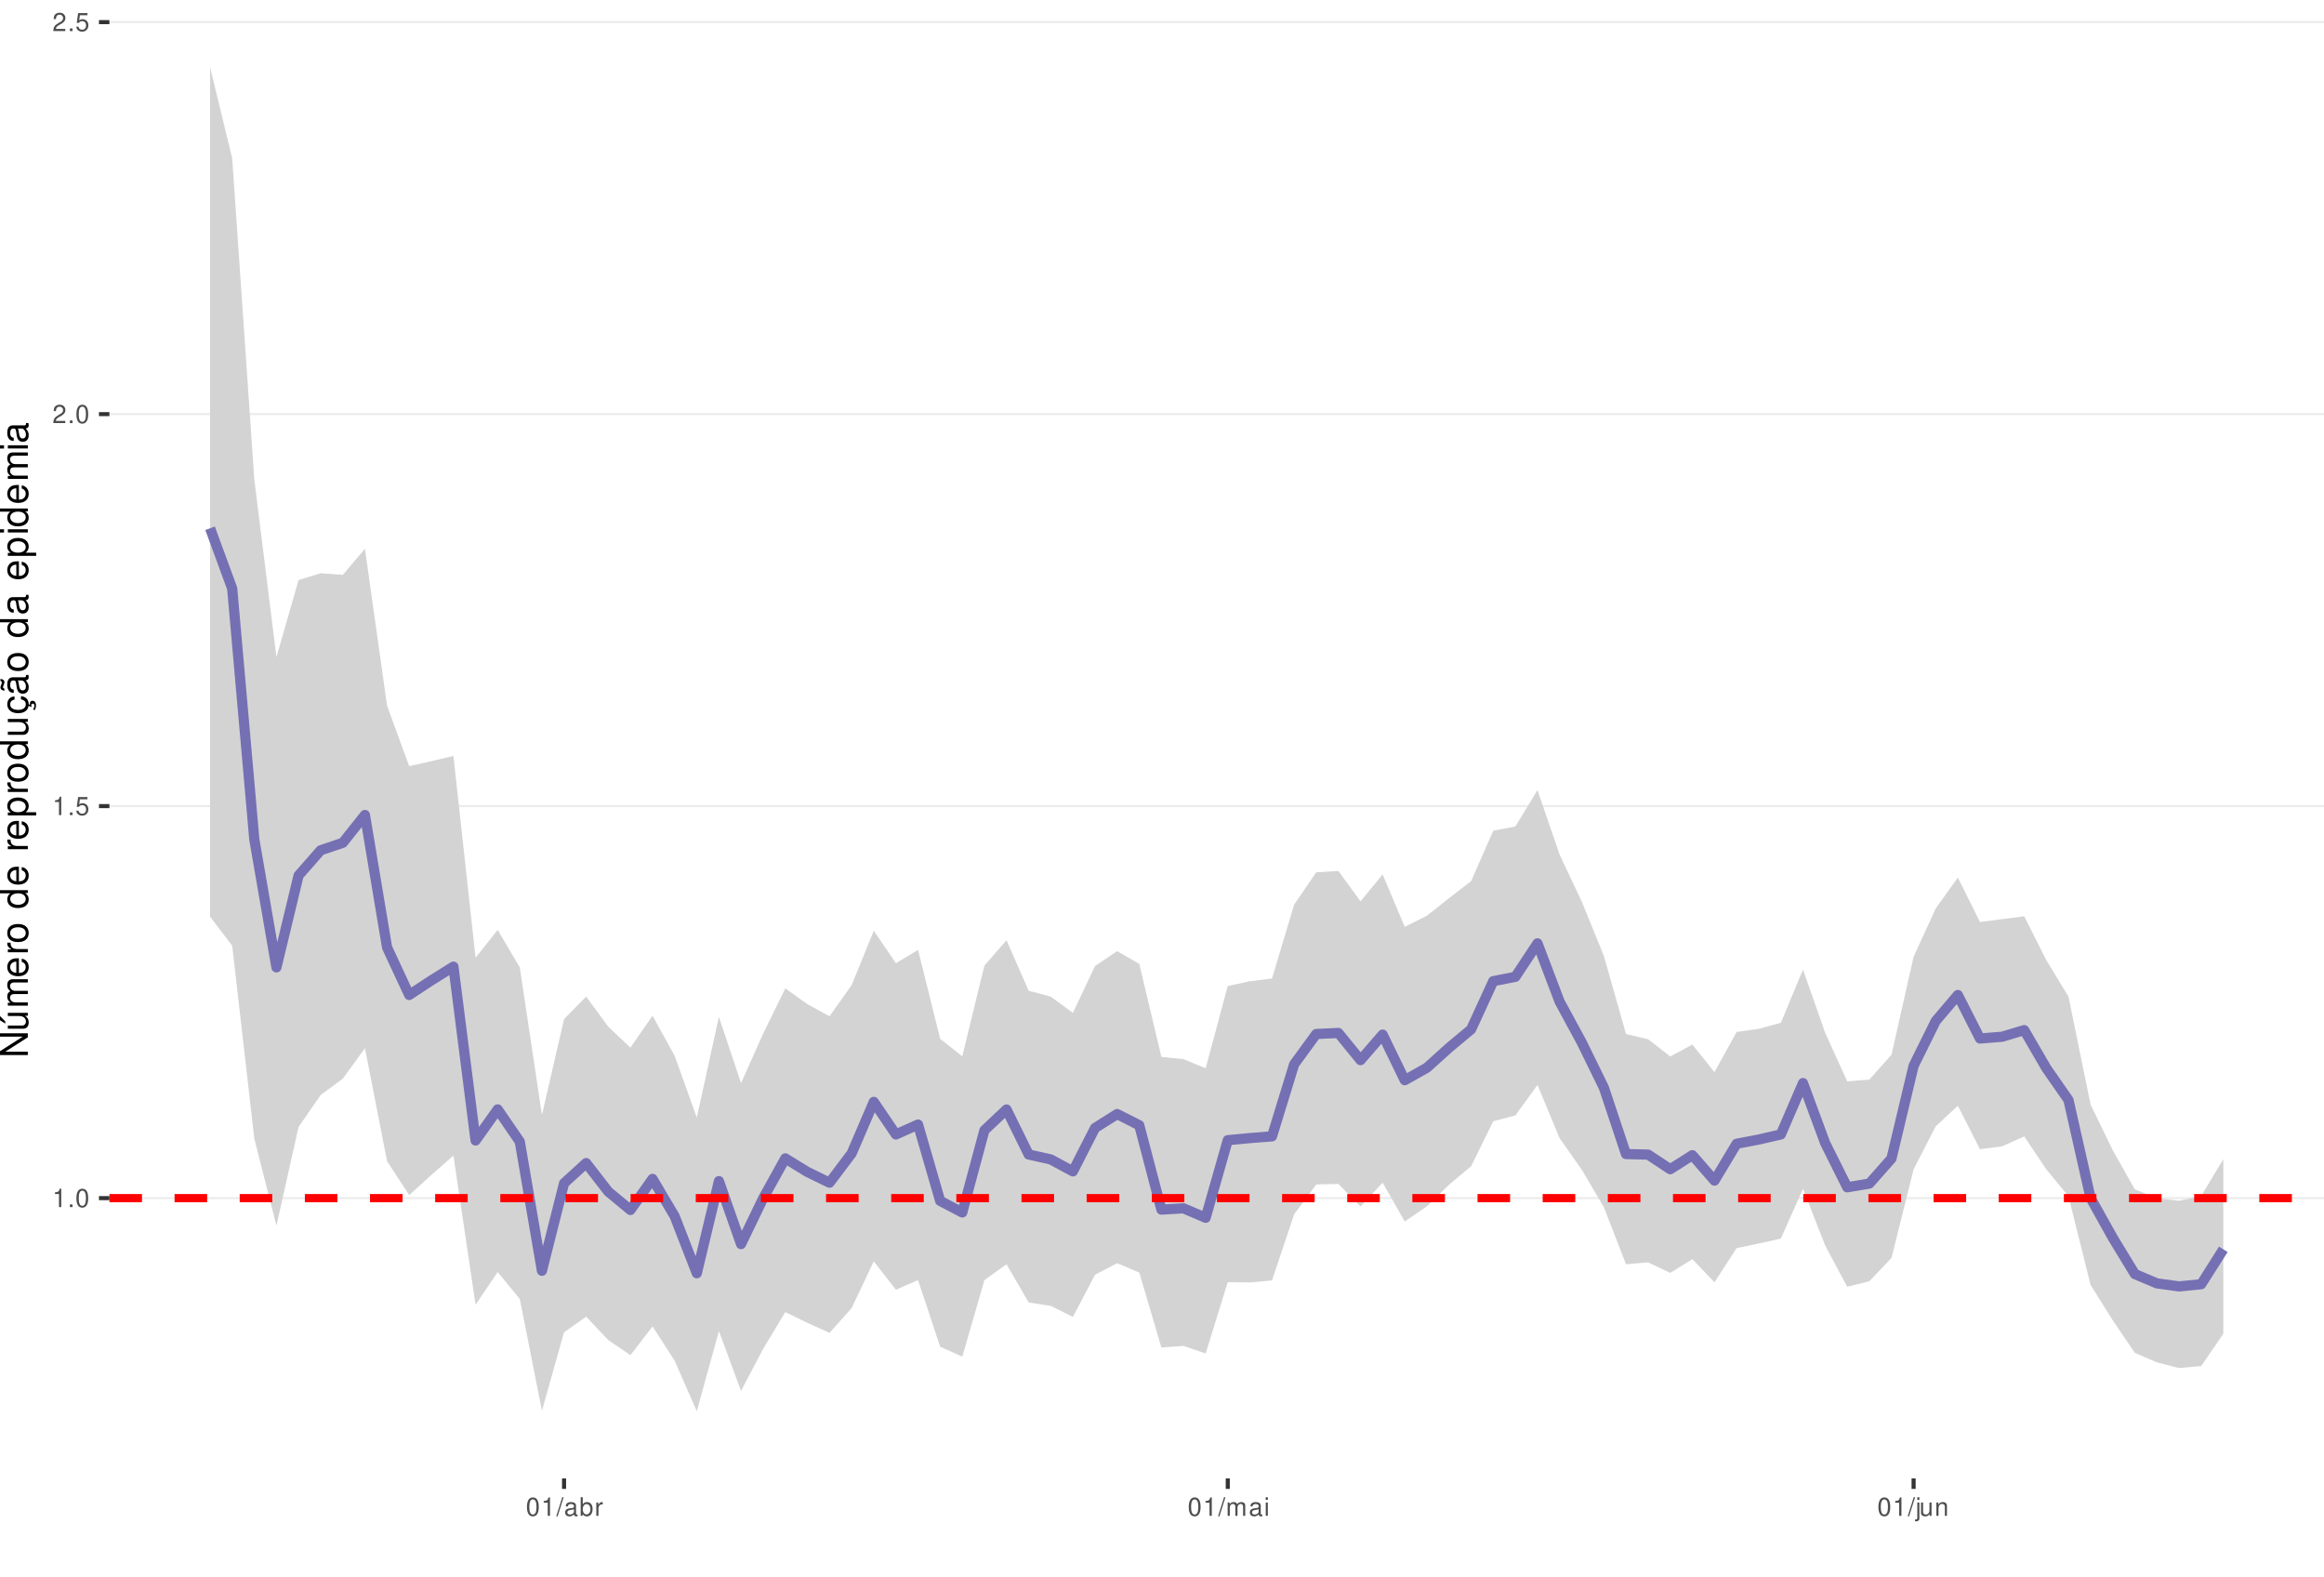
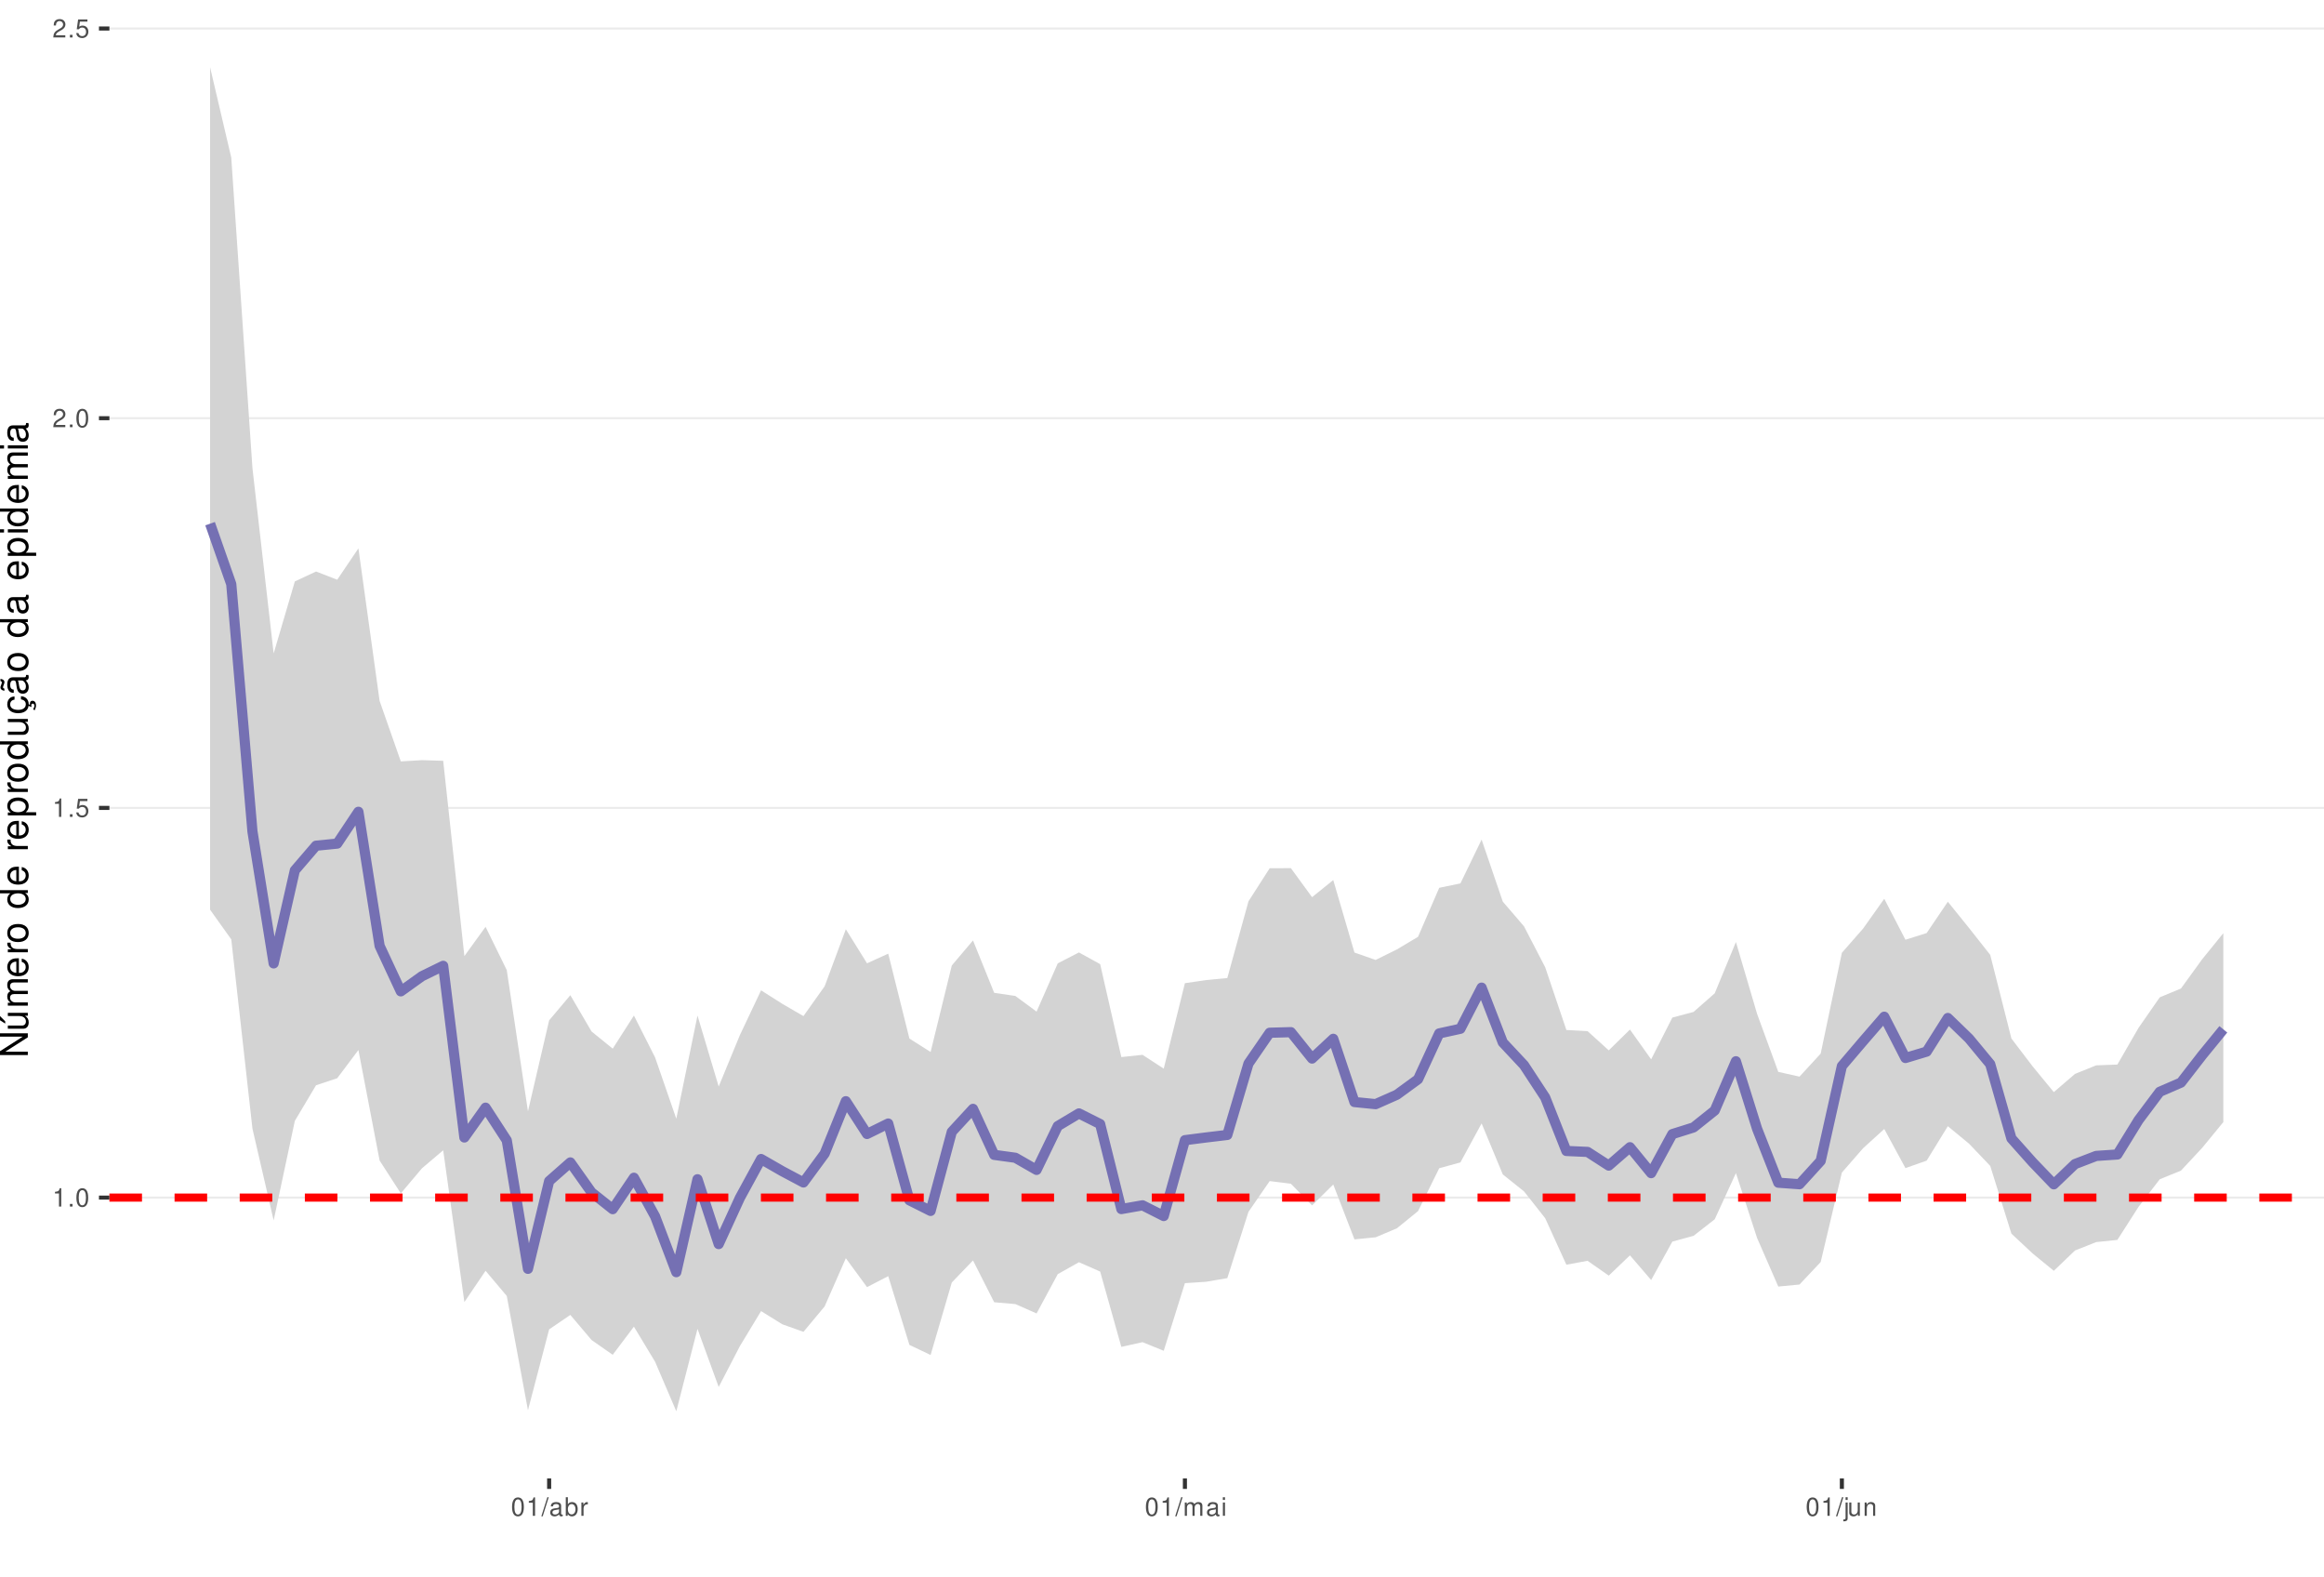
<svg xmlns="http://www.w3.org/2000/svg" xmlns:xlink="http://www.w3.org/1999/xlink" width="609pt" height="413pt" viewBox="0 0 609 413" version="1.1">
  <defs>
    <g>
      <symbol overflow="visible" id="glyph0-0">
        <path style="stroke:none;" d="" />
      </symbol>
      <symbol overflow="visible" id="glyph0-1">
        <path style="stroke:none;" d="M 1.719 -3.422 L 1.719 0 L 2.312 0 L 2.312 -4.812 L 1.922 -4.812 C 1.719 -4.078 1.578 -3.969 0.672 -3.859 L 0.672 -3.422 Z M 1.719 -3.422 " />
      </symbol>
      <symbol overflow="visible" id="glyph0-2">
        <path style="stroke:none;" d="M 1.266 -0.688 L 0.578 -0.688 L 0.578 0 L 1.266 0 Z M 1.266 -0.688 " />
      </symbol>
      <symbol overflow="visible" id="glyph0-3">
        <path style="stroke:none;" d="M 1.828 -4.812 C 1.391 -4.812 0.984 -4.609 0.75 -4.281 C 0.438 -3.859 0.281 -3.219 0.281 -2.328 C 0.281 -0.703 0.812 0.156 1.828 0.156 C 2.828 0.156 3.375 -0.703 3.375 -2.297 C 3.375 -3.219 3.234 -3.844 2.922 -4.281 C 2.672 -4.625 2.281 -4.812 1.828 -4.812 Z M 1.828 -4.297 C 2.469 -4.297 2.781 -3.641 2.781 -2.344 C 2.781 -0.969 2.469 -0.328 1.812 -0.328 C 1.203 -0.328 0.891 -1 0.891 -2.328 C 0.891 -3.641 1.203 -4.297 1.828 -4.297 Z M 1.828 -4.297 " />
      </symbol>
      <symbol overflow="visible" id="glyph0-4">
        <path style="stroke:none;" d="M 3.172 -4.719 L 0.734 -4.719 L 0.375 -2.156 L 0.922 -2.156 C 1.188 -2.469 1.422 -2.594 1.797 -2.594 C 2.422 -2.594 2.812 -2.156 2.812 -1.453 C 2.812 -0.781 2.422 -0.359 1.781 -0.359 C 1.266 -0.359 0.953 -0.625 0.812 -1.156 L 0.234 -1.156 C 0.312 -0.766 0.375 -0.578 0.516 -0.406 C 0.781 -0.047 1.266 0.156 1.797 0.156 C 2.75 0.156 3.422 -0.547 3.422 -1.531 C 3.422 -2.469 2.797 -3.109 1.891 -3.109 C 1.562 -3.109 1.297 -3.016 1.016 -2.828 L 1.203 -4.141 L 3.172 -4.141 Z M 3.172 -4.719 " />
      </symbol>
      <symbol overflow="visible" id="glyph0-5">
        <path style="stroke:none;" d="M 3.375 -0.578 L 0.891 -0.578 C 0.938 -0.984 1.156 -1.234 1.734 -1.578 L 2.406 -1.953 C 3.062 -2.328 3.406 -2.812 3.406 -3.406 C 3.406 -3.812 3.234 -4.188 2.969 -4.438 C 2.688 -4.688 2.344 -4.812 1.891 -4.812 C 1.297 -4.812 0.844 -4.594 0.578 -4.188 C 0.422 -3.938 0.344 -3.641 0.328 -3.141 L 0.922 -3.141 C 0.938 -3.469 0.984 -3.672 1.062 -3.828 C 1.219 -4.125 1.516 -4.297 1.875 -4.297 C 2.406 -4.297 2.797 -3.906 2.797 -3.391 C 2.797 -3.016 2.578 -2.672 2.156 -2.438 L 1.547 -2.078 C 0.562 -1.516 0.281 -1.062 0.219 0 L 3.375 0 Z M 3.375 -0.578 " />
      </symbol>
      <symbol overflow="visible" id="glyph0-6">
        <path style="stroke:none;" d="M 1.531 -4.859 L -0.047 0.141 L 0.312 0.141 L 1.891 -4.859 Z M 1.531 -4.859 " />
      </symbol>
      <symbol overflow="visible" id="glyph0-7">
        <path style="stroke:none;" d="M 3.562 -0.328 C 3.5 -0.312 3.469 -0.312 3.438 -0.312 C 3.25 -0.312 3.141 -0.406 3.141 -0.578 L 3.141 -2.641 C 3.141 -3.25 2.688 -3.594 1.828 -3.594 C 1.312 -3.594 0.906 -3.438 0.672 -3.188 C 0.516 -3 0.453 -2.797 0.438 -2.453 L 0.984 -2.453 C 1.031 -2.875 1.297 -3.078 1.812 -3.078 C 2.312 -3.078 2.594 -2.891 2.594 -2.562 L 2.594 -2.406 C 2.578 -2.172 2.469 -2.078 2.016 -2.031 C 1.219 -1.922 1.109 -1.891 0.891 -1.812 C 0.484 -1.641 0.281 -1.328 0.281 -0.875 C 0.281 -0.25 0.719 0.156 1.422 0.156 C 1.859 0.156 2.219 0 2.609 -0.359 C 2.656 0 2.828 0.156 3.188 0.156 C 3.297 0.156 3.375 0.141 3.562 0.094 Z M 2.594 -1.094 C 2.594 -0.906 2.531 -0.797 2.375 -0.641 C 2.141 -0.438 1.875 -0.328 1.547 -0.328 C 1.109 -0.328 0.859 -0.547 0.859 -0.891 C 0.859 -1.266 1.094 -1.438 1.703 -1.531 C 2.297 -1.609 2.406 -1.641 2.594 -1.719 Z M 2.594 -1.094 " />
      </symbol>
      <symbol overflow="visible" id="glyph0-8">
        <path style="stroke:none;" d="M 0.359 -4.859 L 0.359 0 L 0.859 0 L 0.859 -0.453 C 1.125 -0.047 1.484 0.156 1.969 0.156 C 2.875 0.156 3.484 -0.594 3.484 -1.75 C 3.484 -2.891 2.922 -3.594 1.984 -3.594 C 1.516 -3.594 1.172 -3.406 0.906 -3.016 L 0.906 -4.859 Z M 1.891 -3.062 C 2.5 -3.062 2.906 -2.531 2.906 -1.703 C 2.906 -0.906 2.484 -0.359 1.891 -0.359 C 1.297 -0.359 0.906 -0.906 0.906 -1.719 C 0.906 -2.531 1.297 -3.062 1.891 -3.062 Z M 1.891 -3.062 " />
      </symbol>
      <symbol overflow="visible" id="glyph0-9">
        <path style="stroke:none;" d="M 0.453 -3.484 L 0.453 0 L 1.016 0 L 1.016 -1.812 C 1.031 -2.656 1.375 -3.016 2.141 -3 L 2.141 -3.562 C 2.047 -3.578 1.984 -3.594 1.922 -3.594 C 1.562 -3.594 1.297 -3.375 0.969 -2.859 L 0.969 -3.484 Z M 0.453 -3.484 " />
      </symbol>
      <symbol overflow="visible" id="glyph0-10">
        <path style="stroke:none;" d="M 0.469 -3.484 L 0.469 0 L 1.031 0 L 1.031 -2.188 C 1.031 -2.703 1.391 -3.109 1.844 -3.109 C 2.25 -3.109 2.484 -2.844 2.484 -2.406 L 2.484 0 L 3.047 0 L 3.047 -2.188 C 3.047 -2.703 3.422 -3.109 3.875 -3.109 C 4.266 -3.109 4.516 -2.844 4.516 -2.406 L 4.516 0 L 5.078 0 L 5.078 -2.609 C 5.078 -3.234 4.719 -3.594 4.062 -3.594 C 3.594 -3.594 3.312 -3.453 2.984 -3.062 C 2.781 -3.422 2.5 -3.594 2.047 -3.594 C 1.578 -3.594 1.266 -3.422 0.984 -3 L 0.984 -3.484 Z M 0.469 -3.484 " />
      </symbol>
      <symbol overflow="visible" id="glyph0-11">
        <path style="stroke:none;" d="M 1 -3.484 L 0.453 -3.484 L 0.453 0 L 1 0 Z M 1 -4.859 L 0.438 -4.859 L 0.438 -4.156 L 1 -4.156 Z M 1 -4.859 " />
      </symbol>
      <symbol overflow="visible" id="glyph0-12">
        <path style="stroke:none;" d="M 0.469 -3.484 L 0.469 0.5 C 0.469 0.859 0.359 0.969 0.016 0.969 C -0.031 0.969 -0.047 0.969 -0.125 0.953 L -0.125 1.438 C -0.047 1.438 -0.016 1.453 0.062 1.453 C 0.688 1.453 1.016 1.203 1.016 0.719 L 1.016 -3.484 Z M 1.016 -4.859 L 0.469 -4.859 L 0.469 -4.156 L 1.016 -4.156 Z M 1.016 -4.859 " />
      </symbol>
      <symbol overflow="visible" id="glyph0-13">
        <path style="stroke:none;" d="M 3.203 0 L 3.203 -3.484 L 2.656 -3.484 L 2.656 -1.516 C 2.656 -0.797 2.281 -0.328 1.703 -0.328 C 1.266 -0.328 0.984 -0.594 0.984 -1.016 L 0.984 -3.484 L 0.438 -3.484 L 0.438 -0.797 C 0.438 -0.219 0.859 0.156 1.547 0.156 C 2.062 0.156 2.391 -0.031 2.703 -0.484 L 2.703 0 Z M 3.203 0 " />
      </symbol>
      <symbol overflow="visible" id="glyph0-14">
        <path style="stroke:none;" d="M 0.469 -3.484 L 0.469 0 L 1.031 0 L 1.031 -1.922 C 1.031 -2.641 1.391 -3.109 1.969 -3.109 C 2.406 -3.109 2.688 -2.828 2.688 -2.422 L 2.688 0 L 3.234 0 L 3.234 -2.641 C 3.234 -3.219 2.812 -3.594 2.141 -3.594 C 1.625 -3.594 1.281 -3.391 0.984 -2.906 L 0.984 -3.484 Z M 0.469 -3.484 " />
      </symbol>
      <symbol overflow="visible" id="glyph1-0">
        <path style="stroke:none;" d="" />
      </symbol>
      <symbol overflow="visible" id="glyph1-1">
        <path style="stroke:none;" d="M -7.297 -6.453 L -7.297 -5.578 L -1.328 -5.578 L -7.297 -1.766 L -7.297 -0.766 L 0 -0.766 L 0 -1.641 L -5.906 -1.641 L 0 -5.406 L 0 -6.453 Z M -7.297 -6.453 " />
      </symbol>
      <symbol overflow="visible" id="glyph1-2">
        <path style="stroke:none;" d="M 0 -4.812 L -5.234 -4.812 L -5.234 -3.984 L -2.266 -3.984 C -1.203 -3.984 -0.5 -3.438 -0.5 -2.562 C -0.5 -1.906 -0.906 -1.484 -1.531 -1.484 L -5.234 -1.484 L -5.234 -0.656 L -1.203 -0.656 C -0.328 -0.656 0.234 -1.297 0.234 -2.312 C 0.234 -3.094 -0.047 -3.578 -0.734 -4.062 L 0 -4.062 Z M -7.406 -2.953 L -5.922 -2 L -5.922 -2.594 L -7.406 -4.094 Z M -7.406 -2.953 " />
      </symbol>
      <symbol overflow="visible" id="glyph1-3">
        <path style="stroke:none;" d="M -5.234 -0.703 L 0 -0.703 L 0 -1.547 L -3.297 -1.547 C -4.047 -1.547 -4.656 -2.094 -4.656 -2.766 C -4.656 -3.391 -4.281 -3.734 -3.609 -3.734 L 0 -3.734 L 0 -4.578 L -3.297 -4.578 C -4.047 -4.578 -4.656 -5.125 -4.656 -5.812 C -4.656 -6.422 -4.266 -6.781 -3.609 -6.781 L 0 -6.781 L 0 -7.625 L -3.938 -7.625 C -4.875 -7.625 -5.391 -7.078 -5.391 -6.094 C -5.391 -5.406 -5.188 -4.984 -4.594 -4.484 C -5.156 -4.188 -5.391 -3.766 -5.391 -3.078 C -5.391 -2.375 -5.125 -1.906 -4.5 -1.469 L -5.234 -1.469 Z M -5.234 -0.703 " />
      </symbol>
      <symbol overflow="visible" id="glyph1-4">
        <path style="stroke:none;" d="M -2.344 -5.125 C -3.141 -5.125 -3.625 -5.062 -4.016 -4.922 C -4.875 -4.578 -5.391 -3.781 -5.391 -2.797 C -5.391 -1.344 -4.281 -0.406 -2.547 -0.406 C -0.812 -0.406 0.234 -1.297 0.234 -2.781 C 0.234 -3.984 -0.453 -4.812 -1.594 -5.016 L -1.594 -4.188 C -0.906 -3.953 -0.547 -3.484 -0.547 -2.812 C -0.547 -2.281 -0.781 -1.828 -1.219 -1.547 C -1.516 -1.344 -1.812 -1.281 -2.344 -1.266 Z M -3.016 -1.297 C -3.984 -1.359 -4.625 -1.953 -4.625 -2.797 C -4.625 -3.641 -3.953 -4.234 -3.016 -4.234 Z M -3.016 -1.297 " />
      </symbol>
      <symbol overflow="visible" id="glyph1-5">
        <path style="stroke:none;" d="M -5.234 -0.688 L 0 -0.688 L 0 -1.531 L -2.719 -1.531 C -3.984 -1.547 -4.547 -2.062 -4.516 -3.203 L -5.359 -3.203 C -5.375 -3.062 -5.391 -2.984 -5.391 -2.891 C -5.391 -2.344 -5.062 -1.938 -4.297 -1.453 L -5.234 -1.453 Z M -5.234 -0.688 " />
      </symbol>
      <symbol overflow="visible" id="glyph1-6">
        <path style="stroke:none;" d="M -5.391 -2.719 C -5.391 -1.234 -4.344 -0.359 -2.578 -0.359 C -0.812 -0.359 0.234 -1.234 0.234 -2.734 C 0.234 -4.203 -0.812 -5.094 -2.547 -5.094 C -4.359 -5.094 -5.391 -4.234 -5.391 -2.719 Z M -4.625 -2.734 C -4.625 -3.672 -3.844 -4.234 -2.547 -4.234 C -1.312 -4.234 -0.547 -3.656 -0.547 -2.734 C -0.547 -1.797 -1.312 -1.234 -2.578 -1.234 C -3.844 -1.234 -4.625 -1.797 -4.625 -2.734 Z M -4.625 -2.734 " />
      </symbol>
      <symbol overflow="visible" id="glyph1-7">
        <path style="stroke:none;" d="" />
      </symbol>
      <symbol overflow="visible" id="glyph1-8">
        <path style="stroke:none;" d="M -7.297 -4.953 L -7.297 -4.125 L -4.578 -4.125 C -5.109 -3.766 -5.391 -3.203 -5.391 -2.516 C -5.391 -1.156 -4.297 -0.266 -2.625 -0.266 C -0.859 -0.266 0.234 -1.125 0.234 -2.547 C 0.234 -3.266 -0.047 -3.766 -0.688 -4.203 L 0 -4.203 L 0 -4.953 Z M -4.609 -2.656 C -4.609 -3.547 -3.812 -4.125 -2.562 -4.125 C -1.344 -4.125 -0.547 -3.547 -0.547 -2.656 C -0.547 -1.734 -1.359 -1.125 -2.578 -1.125 C -3.797 -1.125 -4.609 -1.734 -4.609 -2.656 Z M -4.609 -2.656 " />
      </symbol>
      <symbol overflow="visible" id="glyph1-9">
        <path style="stroke:none;" d="M 2.188 -0.547 L 2.188 -1.375 L -0.547 -1.375 C -0.016 -1.812 0.234 -2.312 0.234 -2.984 C 0.234 -4.344 -0.859 -5.234 -2.531 -5.234 C -4.297 -5.234 -5.391 -4.375 -5.391 -2.984 C -5.391 -2.266 -5.062 -1.703 -4.453 -1.312 L -5.234 -1.312 L -5.234 -0.547 Z M -4.609 -2.844 C -4.609 -3.766 -3.797 -4.359 -2.547 -4.359 C -1.359 -4.359 -0.547 -3.75 -0.547 -2.844 C -0.547 -1.953 -1.344 -1.375 -2.578 -1.375 C -3.812 -1.375 -4.609 -1.953 -4.609 -2.844 Z M -4.609 -2.844 " />
      </symbol>
      <symbol overflow="visible" id="glyph1-10">
        <path style="stroke:none;" d="M 0 -4.812 L -5.234 -4.812 L -5.234 -3.984 L -2.266 -3.984 C -1.203 -3.984 -0.5 -3.438 -0.5 -2.562 C -0.5 -1.906 -0.906 -1.484 -1.531 -1.484 L -5.234 -1.484 L -5.234 -0.656 L -1.203 -0.656 C -0.328 -0.656 0.234 -1.297 0.234 -2.312 C 0.234 -3.094 -0.047 -3.578 -0.734 -4.062 L 0 -4.062 Z M 0 -4.812 " />
      </symbol>
      <symbol overflow="visible" id="glyph1-11">
        <path style="stroke:none;" d="M 0.234 -2.641 C 0.234 -3.875 -0.547 -4.703 -1.797 -4.766 L -1.797 -3.938 C -0.953 -3.797 -0.531 -3.359 -0.531 -2.656 C -0.531 -1.734 -1.281 -1.188 -2.516 -1.188 C -3.844 -1.188 -4.625 -1.719 -4.625 -2.625 C -4.625 -3.328 -4.203 -3.766 -3.484 -3.875 L -3.484 -4.703 C -3.984 -4.672 -4.312 -4.562 -4.609 -4.359 C -5.094 -4 -5.391 -3.375 -5.391 -2.641 C -5.391 -1.219 -4.266 -0.312 -2.531 -0.312 C -1.469 -0.312 -0.625 -0.672 -0.156 -1.312 C 0.047 -1.594 0.125 -1.812 0.203 -2.25 L 0.922 -1.938 L 0.984 -2.062 C 0.938 -2.188 0.906 -2.25 0.906 -2.375 C 0.906 -2.656 1.047 -2.828 1.281 -2.828 C 1.547 -2.828 1.734 -2.594 1.734 -2.297 C 1.734 -2.031 1.672 -1.844 1.438 -1.406 L 1.406 -1.312 L 1.812 -1.094 C 2.078 -1.75 2.141 -1.953 2.141 -2.344 C 2.141 -3.109 1.781 -3.578 1.203 -3.578 C 0.781 -3.578 0.547 -3.297 0.547 -2.797 C 0.547 -2.703 0.547 -2.641 0.562 -2.516 Z M 0.234 -2.641 " />
      </symbol>
      <symbol overflow="visible" id="glyph1-12">
        <path style="stroke:none;" d="M -0.484 -5.344 C -0.469 -5.266 -0.469 -5.219 -0.469 -5.172 C -0.469 -4.875 -0.625 -4.719 -0.875 -4.719 L -3.953 -4.719 C -4.891 -4.719 -5.391 -4.047 -5.391 -2.75 C -5.391 -1.984 -5.172 -1.375 -4.781 -1.016 C -4.516 -0.766 -4.203 -0.672 -3.688 -0.656 L -3.688 -1.484 C -4.328 -1.562 -4.625 -1.938 -4.625 -2.719 C -4.625 -3.484 -4.344 -3.891 -3.844 -3.891 L -3.625 -3.891 C -3.266 -3.875 -3.125 -3.703 -3.047 -3.016 C -2.891 -1.844 -2.844 -1.656 -2.719 -1.344 C -2.453 -0.734 -2 -0.422 -1.312 -0.422 C -0.375 -0.422 0.234 -1.078 0.234 -2.141 C 0.234 -2.797 0 -3.328 -0.547 -3.922 C 0 -3.984 0.234 -4.234 0.234 -4.781 C 0.234 -4.953 0.203 -5.062 0.141 -5.344 Z M -1.656 -3.891 C -1.375 -3.891 -1.203 -3.812 -0.969 -3.562 C -0.656 -3.219 -0.5 -2.812 -0.5 -2.312 C -0.5 -1.672 -0.812 -1.297 -1.344 -1.297 C -1.891 -1.297 -2.172 -1.656 -2.297 -2.547 C -2.422 -3.438 -2.453 -3.609 -2.594 -3.891 Z M -7.172 -3.75 C -6.922 -3.672 -6.812 -3.547 -6.812 -3.375 C -6.812 -3.25 -6.875 -2.984 -6.984 -2.734 C -7.156 -2.312 -7.172 -2.25 -7.172 -2.047 C -7.172 -1.594 -6.797 -1.297 -6.141 -1.188 L -6.141 -1.766 C -6.375 -1.812 -6.5 -1.938 -6.5 -2.094 C -6.5 -2.203 -6.469 -2.344 -6.375 -2.578 C -6.156 -3.156 -6.125 -3.234 -6.125 -3.438 C -6.125 -3.922 -6.484 -4.219 -7.172 -4.312 Z M -7.172 -3.75 " />
      </symbol>
      <symbol overflow="visible" id="glyph1-13">
        <path style="stroke:none;" d="M -0.484 -5.344 C -0.469 -5.266 -0.469 -5.219 -0.469 -5.172 C -0.469 -4.875 -0.625 -4.719 -0.875 -4.719 L -3.953 -4.719 C -4.891 -4.719 -5.391 -4.047 -5.391 -2.75 C -5.391 -1.984 -5.172 -1.375 -4.781 -1.016 C -4.516 -0.766 -4.203 -0.672 -3.688 -0.656 L -3.688 -1.484 C -4.328 -1.562 -4.625 -1.938 -4.625 -2.719 C -4.625 -3.484 -4.344 -3.891 -3.844 -3.891 L -3.625 -3.891 C -3.266 -3.875 -3.125 -3.703 -3.047 -3.016 C -2.891 -1.844 -2.844 -1.656 -2.719 -1.344 C -2.453 -0.734 -2 -0.422 -1.312 -0.422 C -0.375 -0.422 0.234 -1.078 0.234 -2.141 C 0.234 -2.797 0 -3.328 -0.547 -3.922 C 0 -3.984 0.234 -4.234 0.234 -4.781 C 0.234 -4.953 0.203 -5.062 0.141 -5.344 Z M -1.656 -3.891 C -1.375 -3.891 -1.203 -3.812 -0.969 -3.562 C -0.656 -3.219 -0.5 -2.812 -0.5 -2.312 C -0.5 -1.672 -0.812 -1.297 -1.344 -1.297 C -1.891 -1.297 -2.172 -1.656 -2.297 -2.547 C -2.422 -3.438 -2.453 -3.609 -2.594 -3.891 Z M -1.656 -3.891 " />
      </symbol>
      <symbol overflow="visible" id="glyph1-14">
        <path style="stroke:none;" d="M -5.234 -1.5 L -5.234 -0.672 L 0 -0.672 L 0 -1.5 Z M -7.297 -1.5 L -7.297 -0.656 L -6.234 -0.656 L -6.234 -1.5 Z M -7.297 -1.5 " />
      </symbol>
    </g>
    <clipPath id="clip1">
      <path d="M 28.672 0 L 609 0 L 609 387.328 L 28.672 387.328 Z M 28.672 0 " />
    </clipPath>
    <clipPath id="clip2">
      <path d="M 28.672 313 L 609 313 L 609 315 L 28.672 315 Z M 28.672 313 " />
    </clipPath>
    <clipPath id="clip3">
-       <path d="M 28.672 210 L 609 210 L 609 212 L 28.672 212 Z M 28.672 210 " />
+       <path d="M 28.672 211 L 609 211 L 609 212 L 28.672 212 Z M 28.672 211 " />
    </clipPath>
    <clipPath id="clip4">
-       <path d="M 28.672 108 L 609 108 L 609 109 L 28.672 109 Z M 28.672 108 " />
+       <path d="M 28.672 109 L 609 109 L 609 110 L 28.672 110 Z M 28.672 109 " />
    </clipPath>
    <clipPath id="clip5">
-       <path d="M 28.672 5 L 609 5 L 609 7 L 28.672 7 Z M 28.672 5 " />
+       <path d="M 28.672 7 L 609 7 L 609 8 L 28.672 8 Z M 28.672 7 " />
    </clipPath>
    <clipPath id="clip6">
      <path d="M 28.672 312 L 609 312 L 609 315 L 28.672 315 Z M 28.672 312 " />
    </clipPath>
  </defs>
  <g id="surface31">
    <rect x="0" y="0" width="609" height="413" style="fill:rgb(100%,100%,100%);fill-opacity:1;stroke:none;" />
    <rect x="0" y="0" width="609" height="413" style="fill:rgb(100%,100%,100%);fill-opacity:1;stroke:none;" />
    <path style="fill:none;stroke-width:1.067;stroke-linecap:round;stroke-linejoin:round;stroke:rgb(100%,100%,100%);stroke-opacity:1;stroke-miterlimit:10;" d="M 0 413 L 609 413 L 609 0 L 0 0 Z M 0 413 " />
    <g clip-path="url(#clip1)" clip-rule="nonzero">
      <path style=" stroke:none;fill-rule:nonzero;fill:rgb(100%,100%,100%);fill-opacity:1;" d="M 28.672 387.328 L 609 387.328 L 609 0 L 28.672 0 Z M 28.672 387.328 " />
    </g>
    <g clip-path="url(#clip2)" clip-rule="nonzero">
-       <path style="fill:none;stroke-width:0.533;stroke-linecap:butt;stroke-linejoin:round;stroke:rgb(92.157%,92.157%,92.157%);stroke-opacity:1;stroke-miterlimit:10;" d="M 28.672 313.887 L 609 313.887 " />
+       <path style="fill:none;stroke-width:0.533;stroke-linecap:butt;stroke-linejoin:round;stroke:rgb(92.157%,92.157%,92.157%);stroke-opacity:1;stroke-miterlimit:10;" d="M 28.672 313.75 L 609 313.75 " />
    </g>
    <g clip-path="url(#clip3)" clip-rule="nonzero">
-       <path style="fill:none;stroke-width:0.533;stroke-linecap:butt;stroke-linejoin:round;stroke:rgb(92.157%,92.157%,92.157%);stroke-opacity:1;stroke-miterlimit:10;" d="M 28.672 211.188 L 609 211.188 " />
+       <path style="fill:none;stroke-width:0.533;stroke-linecap:butt;stroke-linejoin:round;stroke:rgb(92.157%,92.157%,92.157%);stroke-opacity:1;stroke-miterlimit:10;" d="M 28.672 211.656 L 609 211.656 " />
    </g>
    <g clip-path="url(#clip4)" clip-rule="nonzero">
-       <path style="fill:none;stroke-width:0.533;stroke-linecap:butt;stroke-linejoin:round;stroke:rgb(92.157%,92.157%,92.157%);stroke-opacity:1;stroke-miterlimit:10;" d="M 28.672 108.492 L 609 108.492 " />
+       <path style="fill:none;stroke-width:0.533;stroke-linecap:butt;stroke-linejoin:round;stroke:rgb(92.157%,92.157%,92.157%);stroke-opacity:1;stroke-miterlimit:10;" d="M 28.672 109.562 L 609 109.562 " />
    </g>
    <g clip-path="url(#clip5)" clip-rule="nonzero">
-       <path style="fill:none;stroke-width:0.533;stroke-linecap:butt;stroke-linejoin:round;stroke:rgb(92.157%,92.157%,92.157%);stroke-opacity:1;stroke-miterlimit:10;" d="M 28.672 5.793 L 609 5.793 " />
-     </g>
-     <path style=" stroke:none;fill-rule:nonzero;fill:rgb(82.745%,82.745%,82.745%);fill-opacity:1;" d="M 55.051 17.605 L 60.848 41.473 L 66.645 125.652 L 72.441 172.148 L 78.238 151.965 L 84.039 150.168 L 89.836 150.605 L 95.633 143.758 L 101.43 184.883 L 107.227 200.723 L 113.023 199.41 L 118.82 198.055 L 124.621 250.902 L 130.418 243.621 L 136.215 253.461 L 142.012 292.113 L 147.809 266.98 L 153.605 261.086 L 159.406 269.004 L 165.203 274.457 L 171 266.098 L 176.797 276.617 L 182.594 292.773 L 188.391 266.402 L 194.191 283.762 L 199.988 270.781 L 205.785 258.945 L 211.582 263.078 L 217.379 266.242 L 223.176 258.066 L 228.973 243.836 L 234.773 252.344 L 240.57 248.852 L 246.367 272.145 L 252.164 276.723 L 257.961 252.965 L 263.758 246.324 L 269.559 259.551 L 275.355 261.109 L 281.152 265.352 L 286.949 253.09 L 292.746 249.18 L 298.543 252.523 L 304.344 276.898 L 310.141 277.48 L 315.938 279.867 L 321.734 258.32 L 327.531 257.07 L 333.328 256.352 L 339.125 236.992 L 344.926 228.523 L 350.723 228.18 L 356.52 236.133 L 362.316 229.086 L 368.113 242.82 L 373.91 239.902 L 379.711 235.309 L 385.508 230.836 L 391.305 217.629 L 397.102 216.516 L 402.898 207.008 L 408.695 223.898 L 414.496 236.195 L 420.293 250.453 L 426.09 270.883 L 431.887 272.266 L 437.684 276.77 L 443.48 273.672 L 449.277 280.875 L 455.078 270.355 L 460.875 269.539 L 466.672 267.949 L 472.469 254.02 L 478.266 270.531 L 484.062 283.305 L 489.863 282.82 L 495.66 276.324 L 501.457 250.656 L 507.254 237.996 L 513.051 229.898 L 518.848 241.551 L 524.648 240.797 L 530.445 240.055 L 536.242 251.559 L 542.039 261.09 L 547.836 289.391 L 553.633 301.324 L 559.43 311.598 L 565.23 313.91 L 571.027 314.582 L 576.824 313.301 L 582.621 303.676 L 582.621 349.41 L 576.824 357.875 L 571.027 358.406 L 565.23 356.922 L 559.43 354.43 L 553.633 345.879 L 547.836 336.645 L 542.039 313.387 L 536.242 306.355 L 530.445 297.715 L 524.648 300.32 L 518.848 301.078 L 513.051 289.691 L 507.254 295.07 L 501.457 306.34 L 495.66 329.547 L 489.863 335.668 L 484.062 337.109 L 478.266 326.273 L 472.469 311.434 L 466.672 324.488 L 460.875 325.773 L 455.078 326.988 L 449.277 335.934 L 443.48 329.883 L 437.684 333.477 L 431.887 330.719 L 426.09 331.207 L 420.293 316.273 L 414.496 306.438 L 408.695 298.195 L 402.898 284.23 L 397.102 292.227 L 391.305 293.742 L 385.508 305.527 L 379.711 310.387 L 373.91 316.051 L 368.113 319.996 L 362.316 309.84 L 356.52 316.078 L 350.723 310.176 L 344.926 310.309 L 339.125 318.129 L 333.328 335.453 L 327.531 335.98 L 321.734 335.887 L 315.938 354.586 L 310.141 352.594 L 304.344 353.031 L 298.543 333.391 L 292.746 330.93 L 286.949 333.957 L 281.152 345.004 L 275.355 342.121 L 269.559 341.223 L 263.758 331.211 L 257.961 335.375 L 252.164 355.422 L 246.367 352.816 L 240.57 335.352 L 234.773 337.891 L 228.973 330.457 L 223.176 342.684 L 217.379 349.18 L 211.582 346.566 L 205.785 343.738 L 199.988 353.359 L 194.191 364.391 L 188.391 348.73 L 182.594 369.723 L 176.797 356.492 L 171 347.496 L 165.203 355.027 L 159.406 351.082 L 153.605 344.953 L 147.809 349.027 L 142.012 369.594 L 136.215 340.301 L 130.418 333.258 L 124.621 341.809 L 118.82 302.75 L 113.023 307.836 L 107.227 313.094 L 101.43 304.207 L 95.633 274.605 L 89.836 282.586 L 84.039 286.863 L 78.238 295.23 L 72.441 321.117 L 66.645 298.312 L 60.848 247.754 L 55.051 240.16 Z M 55.051 17.605 " />
-     <path style="fill:none;stroke-width:2.667;stroke-linecap:butt;stroke-linejoin:round;stroke:rgb(45.882%,43.922%,70.196%);stroke-opacity:1;stroke-miterlimit:10;" d="M 55.051 138.395 L 60.848 154.188 L 66.645 219.922 L 72.441 253.438 L 78.238 229.367 L 84.039 222.754 L 89.836 220.793 L 95.633 213.508 L 101.43 248.207 L 107.227 260.664 L 113.023 256.859 L 118.82 253.238 L 124.621 298.793 L 130.418 290.637 L 136.215 299.094 L 142.012 332.918 L 147.809 309.992 L 153.605 304.707 L 159.406 312.188 L 165.203 316.988 L 171 308.844 L 176.797 318.648 L 182.594 333.574 L 188.391 309.43 L 194.191 325.934 L 199.988 313.918 L 205.785 303.473 L 211.582 307.031 L 217.379 309.852 L 223.176 302.164 L 228.973 288.672 L 234.773 297.215 L 240.57 294.609 L 246.367 314.605 L 252.164 317.645 L 257.961 296.125 L 263.758 290.664 L 269.559 302.453 L 275.355 303.75 L 281.152 306.883 L 286.949 295.516 L 292.746 291.863 L 298.543 294.793 L 304.344 316.895 L 310.141 316.555 L 315.938 319.035 L 321.734 298.707 L 327.531 298.16 L 333.328 297.703 L 339.125 278.832 L 344.926 270.891 L 350.723 270.617 L 356.52 277.734 L 362.316 271.051 L 368.113 282.996 L 373.91 279.734 L 379.711 274.504 L 385.508 269.668 L 391.305 257.047 L 397.102 255.906 L 402.898 247.141 L 408.695 262.41 L 414.496 273.105 L 420.293 284.949 L 426.09 302.34 L 431.887 302.484 L 437.684 306.316 L 443.48 302.637 L 449.277 309.301 L 455.078 299.648 L 460.875 298.539 L 466.672 297.203 L 472.469 283.75 L 478.266 299.43 L 484.062 311.051 L 489.863 310.078 L 495.66 303.512 L 501.457 279.223 L 507.254 267.488 L 513.051 260.676 L 518.848 272.074 L 524.648 271.605 L 530.445 269.875 L 536.242 279.848 L 542.039 288.18 L 547.836 313.863 L 553.633 324.246 L 559.43 333.773 L 565.23 336.223 L 571.027 337.016 L 576.824 336.445 L 582.621 327.301 " />
+       <path style="fill:none;stroke-width:0.533;stroke-linecap:butt;stroke-linejoin:round;stroke:rgb(92.157%,92.157%,92.157%);stroke-opacity:1;stroke-miterlimit:10;" d="M 28.672 7.469 L 609 7.469 " />
+     </g>
+     <path style=" stroke:none;fill-rule:nonzero;fill:rgb(82.745%,82.745%,82.745%);fill-opacity:1;" d="M 55.051 17.605 L 60.602 41.289 L 66.156 122.684 L 71.711 171.195 L 77.262 152.328 L 82.816 149.723 L 88.371 151.879 L 93.922 143.66 L 99.477 183.633 L 105.031 199.473 L 110.582 199.145 L 116.137 199.316 L 121.691 250.48 L 127.242 242.809 L 132.797 254.152 L 138.352 291.145 L 143.902 267.309 L 149.457 260.727 L 155.012 270.227 L 160.562 274.727 L 166.117 266.055 L 171.672 277.043 L 177.223 293.086 L 182.777 266.066 L 188.332 284.648 L 193.883 271.188 L 199.438 259.449 L 204.992 262.98 L 210.543 266.199 L 216.098 258.383 L 221.652 243.449 L 227.203 252.371 L 232.758 249.848 L 238.312 272.082 L 243.863 275.602 L 249.418 252.938 L 254.973 246.375 L 260.523 260.098 L 266.078 260.926 L 271.633 265.023 L 277.184 252.387 L 282.738 249.523 L 288.293 252.586 L 293.844 276.934 L 299.398 276.344 L 304.953 279.965 L 310.504 257.578 L 316.059 256.758 L 321.613 256.227 L 327.164 236.125 L 332.719 227.465 L 338.273 227.441 L 343.824 235.043 L 349.379 230.559 L 354.934 249.543 L 360.484 251.488 L 366.039 248.738 L 371.594 245.426 L 377.145 232.59 L 382.699 231.438 L 388.254 219.961 L 393.805 236.211 L 399.359 242.676 L 404.914 253.398 L 410.465 269.836 L 416.02 270.141 L 421.574 275.176 L 427.125 269.723 L 432.68 277.527 L 438.234 266.59 L 443.785 265.109 L 449.34 260.23 L 454.895 246.793 L 460.445 265.629 L 466 280.812 L 471.555 282.059 L 477.105 276.031 L 482.66 249.621 L 488.215 243.277 L 493.766 235.465 L 499.32 246.191 L 504.875 244.445 L 510.426 236.238 L 515.98 243.117 L 521.535 250.16 L 527.086 272.07 L 532.641 279.359 L 538.195 286.117 L 543.746 281.348 L 549.301 279.102 L 554.855 278.895 L 560.406 269.273 L 565.961 261.281 L 571.516 258.973 L 577.066 251.32 L 582.621 244.473 L 582.621 293.965 L 577.066 300.727 L 571.516 306.68 L 565.961 308.945 L 560.406 316.16 L 554.855 324.832 L 549.301 325.406 L 543.746 327.609 L 538.195 332.926 L 532.641 328.379 L 527.086 323.188 L 521.535 305.441 L 515.98 299.621 L 510.426 295.043 L 504.875 304.066 L 499.32 306.023 L 493.766 295.777 L 488.215 300.82 L 482.66 307.188 L 477.105 330.633 L 471.555 336.523 L 466 337.055 L 460.445 324.34 L 454.895 307.324 L 449.34 319.43 L 443.785 323.766 L 438.234 325.277 L 432.68 335.344 L 427.125 328.875 L 421.574 334.188 L 416.02 330.305 L 410.465 331.332 L 404.914 319.148 L 399.359 312.117 L 393.805 307.676 L 388.254 294.312 L 382.699 304.531 L 377.145 306.059 L 371.594 317.293 L 366.039 321.801 L 360.484 324.148 L 354.934 324.695 L 349.379 310.316 L 343.824 315.793 L 338.273 310.121 L 332.719 309.422 L 327.164 317.473 L 321.613 334.848 L 316.059 335.797 L 310.504 336.164 L 304.953 353.879 L 299.398 351.621 L 293.844 352.859 L 288.293 333.121 L 282.738 330.68 L 277.184 333.801 L 271.633 344.098 L 266.078 341.648 L 260.523 341.164 L 254.973 330.207 L 249.418 335.992 L 243.863 354.98 L 238.312 352.336 L 232.758 334.328 L 227.203 337.203 L 221.652 329.633 L 216.098 342.25 L 210.543 348.918 L 204.992 346.934 L 199.438 343.484 L 193.883 352.664 L 188.332 363.363 L 182.777 348.141 L 177.223 369.723 L 171.672 356.766 L 166.117 347.559 L 160.562 354.926 L 155.012 351.055 L 149.457 344.484 L 143.902 348.27 L 138.352 369.457 L 132.797 339.516 L 127.242 332.926 L 121.691 341.121 L 116.137 301.348 L 110.582 306.066 L 105.031 312.641 L 99.477 304.039 L 93.922 275.086 L 88.371 282.469 L 82.816 284.324 L 77.262 293.648 L 71.711 319.719 L 66.156 295.699 L 60.602 246.098 L 55.051 238.32 Z M 55.051 17.605 " />
+     <path style="fill:none;stroke-width:2.667;stroke-linecap:butt;stroke-linejoin:round;stroke:rgb(45.882%,43.922%,70.196%);stroke-opacity:1;stroke-miterlimit:10;" d="M 55.051 137.191 L 60.602 153.027 L 66.156 217.836 L 71.711 252.391 L 77.262 228.023 L 82.816 221.559 L 88.371 221.008 L 93.922 212.672 L 99.477 247.805 L 105.031 259.715 L 110.582 255.742 L 116.137 253.027 L 121.691 298 L 127.242 290.191 L 132.797 298.754 L 138.352 332.41 L 143.902 309.426 L 149.457 304.535 L 155.012 312.379 L 160.562 316.777 L 166.117 308.547 L 171.672 318.68 L 177.223 333.285 L 182.777 308.941 L 188.332 325.93 L 193.883 313.824 L 199.438 303.641 L 204.992 306.832 L 210.543 309.785 L 216.098 302.227 L 221.652 288.496 L 227.203 297.082 L 232.758 294.344 L 238.312 314.457 L 243.863 317.238 L 249.418 296.52 L 254.973 290.5 L 260.523 302.551 L 266.078 303.312 L 271.633 306.492 L 277.184 295.016 L 282.738 291.695 L 288.293 294.484 L 293.844 316.75 L 299.398 315.77 L 304.953 318.578 L 310.504 298.707 L 316.059 297.996 L 321.613 297.332 L 327.164 278.633 L 332.719 270.562 L 338.273 270.406 L 343.824 277.32 L 349.379 272.148 L 354.934 288.715 L 360.484 289.266 L 366.039 286.801 L 371.594 282.75 L 377.145 270.738 L 382.699 269.516 L 388.254 258.742 L 393.805 273.102 L 399.359 279.039 L 404.914 287.512 L 410.465 301.531 L 416.02 301.781 L 421.574 305.363 L 427.125 300.547 L 432.68 307.344 L 438.234 297.117 L 443.785 295.371 L 449.34 290.934 L 454.895 278.031 L 460.445 295.734 L 466 309.844 L 471.555 310.246 L 477.105 304.141 L 482.66 279.297 L 488.215 272.773 L 493.766 266.359 L 499.32 277.176 L 504.875 275.5 L 510.426 266.695 L 515.98 272.074 L 521.535 278.785 L 527.086 298.246 L 532.641 304.484 L 538.195 310.27 L 543.746 304.965 L 549.301 302.832 L 554.855 302.457 L 560.406 293.441 L 565.961 286.031 L 571.516 283.625 L 577.066 276.465 L 582.621 269.664 " />
    <g clip-path="url(#clip6)" clip-rule="nonzero">
-       <path style="fill:none;stroke-width:2.134;stroke-linecap:butt;stroke-linejoin:round;stroke:rgb(100%,0%,0%);stroke-opacity:1;stroke-dasharray:8.536,8.536;stroke-miterlimit:10;" d="M 28.672 313.887 L 609 313.887 " />
-     </g>
-     <g style="fill:rgb(30.196%,30.196%,30.196%);fill-opacity:1;">
-       <use xlink:href="#glyph0-1" x="13.738" y="316.234" />
-       <use xlink:href="#glyph0-2" x="17.738" y="316.234" />
-       <use xlink:href="#glyph0-3" x="19.738" y="316.234" />
-     </g>
-     <g style="fill:rgb(30.196%,30.196%,30.196%);fill-opacity:1;">
-       <use xlink:href="#glyph0-1" x="13.738" y="213.535" />
-       <use xlink:href="#glyph0-2" x="17.738" y="213.535" />
-       <use xlink:href="#glyph0-4" x="19.738" y="213.535" />
-     </g>
-     <g style="fill:rgb(30.196%,30.196%,30.196%);fill-opacity:1;">
-       <use xlink:href="#glyph0-5" x="13.738" y="110.84" />
-       <use xlink:href="#glyph0-2" x="17.738" y="110.84" />
-       <use xlink:href="#glyph0-3" x="19.738" y="110.84" />
-     </g>
-     <g style="fill:rgb(30.196%,30.196%,30.196%);fill-opacity:1;">
-       <use xlink:href="#glyph0-5" x="13.738" y="8.141" />
-       <use xlink:href="#glyph0-2" x="17.738" y="8.141" />
-       <use xlink:href="#glyph0-4" x="19.738" y="8.141" />
-     </g>
-     <path style="fill:none;stroke-width:1.067;stroke-linecap:butt;stroke-linejoin:round;stroke:rgb(20%,20%,20%);stroke-opacity:1;stroke-miterlimit:10;" d="M 25.93 313.887 L 28.672 313.887 " />
-     <path style="fill:none;stroke-width:1.067;stroke-linecap:butt;stroke-linejoin:round;stroke:rgb(20%,20%,20%);stroke-opacity:1;stroke-miterlimit:10;" d="M 25.93 211.188 L 28.672 211.188 " />
-     <path style="fill:none;stroke-width:1.067;stroke-linecap:butt;stroke-linejoin:round;stroke:rgb(20%,20%,20%);stroke-opacity:1;stroke-miterlimit:10;" d="M 25.93 108.492 L 28.672 108.492 " />
-     <path style="fill:none;stroke-width:1.067;stroke-linecap:butt;stroke-linejoin:round;stroke:rgb(20%,20%,20%);stroke-opacity:1;stroke-miterlimit:10;" d="M 25.93 5.793 L 28.672 5.793 " />
-     <path style="fill:none;stroke-width:1.067;stroke-linecap:butt;stroke-linejoin:round;stroke:rgb(20%,20%,20%);stroke-opacity:1;stroke-miterlimit:10;" d="M 147.809 390.07 L 147.809 387.328 " />
-     <path style="fill:none;stroke-width:1.067;stroke-linecap:butt;stroke-linejoin:round;stroke:rgb(20%,20%,20%);stroke-opacity:1;stroke-miterlimit:10;" d="M 321.734 390.07 L 321.734 387.328 " />
-     <path style="fill:none;stroke-width:1.067;stroke-linecap:butt;stroke-linejoin:round;stroke:rgb(20%,20%,20%);stroke-opacity:1;stroke-miterlimit:10;" d="M 501.457 390.07 L 501.457 387.328 " />
-     <g style="fill:rgb(30.196%,30.196%,30.196%);fill-opacity:1;">
-       <use xlink:href="#glyph0-3" x="137.809" y="397.109" />
-       <use xlink:href="#glyph0-1" x="141.809" y="397.109" />
-       <use xlink:href="#glyph0-6" x="145.809" y="397.109" />
-       <use xlink:href="#glyph0-7" x="147.809" y="397.109" />
-       <use xlink:href="#glyph0-8" x="151.809" y="397.109" />
-       <use xlink:href="#glyph0-9" x="155.809" y="397.109" />
-     </g>
-     <g style="fill:rgb(30.196%,30.196%,30.196%);fill-opacity:1;">
-       <use xlink:href="#glyph0-3" x="311.234" y="397.109" />
-       <use xlink:href="#glyph0-1" x="315.234" y="397.109" />
-       <use xlink:href="#glyph0-6" x="319.234" y="397.109" />
-       <use xlink:href="#glyph0-10" x="321.234" y="397.109" />
-       <use xlink:href="#glyph0-7" x="327.234" y="397.109" />
-       <use xlink:href="#glyph0-11" x="331.234" y="397.109" />
-     </g>
-     <g style="fill:rgb(30.196%,30.196%,30.196%);fill-opacity:1;">
-       <use xlink:href="#glyph0-3" x="491.957" y="397.109" />
-       <use xlink:href="#glyph0-1" x="495.957" y="397.109" />
-       <use xlink:href="#glyph0-6" x="499.957" y="397.109" />
-       <use xlink:href="#glyph0-12" x="501.957" y="397.109" />
-       <use xlink:href="#glyph0-13" x="502.957" y="397.109" />
-       <use xlink:href="#glyph0-14" x="506.957" y="397.109" />
+       <path style="fill:none;stroke-width:2.134;stroke-linecap:butt;stroke-linejoin:round;stroke:rgb(100%,0%,0%);stroke-opacity:1;stroke-dasharray:8.536,8.536;stroke-miterlimit:10;" d="M 28.672 313.75 L 609 313.75 " />
+     </g>
+     <g style="fill:rgb(30.196%,30.196%,30.196%);fill-opacity:1;">
+       <use xlink:href="#glyph0-1" x="13.738" y="316.098" />
+       <use xlink:href="#glyph0-2" x="17.738" y="316.098" />
+       <use xlink:href="#glyph0-3" x="19.738" y="316.098" />
+     </g>
+     <g style="fill:rgb(30.196%,30.196%,30.196%);fill-opacity:1;">
+       <use xlink:href="#glyph0-1" x="13.738" y="214.004" />
+       <use xlink:href="#glyph0-2" x="17.738" y="214.004" />
+       <use xlink:href="#glyph0-4" x="19.738" y="214.004" />
+     </g>
+     <g style="fill:rgb(30.196%,30.196%,30.196%);fill-opacity:1;">
+       <use xlink:href="#glyph0-5" x="13.738" y="111.91" />
+       <use xlink:href="#glyph0-2" x="17.738" y="111.91" />
+       <use xlink:href="#glyph0-3" x="19.738" y="111.91" />
+     </g>
+     <g style="fill:rgb(30.196%,30.196%,30.196%);fill-opacity:1;">
+       <use xlink:href="#glyph0-5" x="13.738" y="9.816" />
+       <use xlink:href="#glyph0-2" x="17.738" y="9.816" />
+       <use xlink:href="#glyph0-4" x="19.738" y="9.816" />
+     </g>
+     <path style="fill:none;stroke-width:1.067;stroke-linecap:butt;stroke-linejoin:round;stroke:rgb(20%,20%,20%);stroke-opacity:1;stroke-miterlimit:10;" d="M 25.93 313.75 L 28.672 313.75 " />
+     <path style="fill:none;stroke-width:1.067;stroke-linecap:butt;stroke-linejoin:round;stroke:rgb(20%,20%,20%);stroke-opacity:1;stroke-miterlimit:10;" d="M 25.93 211.656 L 28.672 211.656 " />
+     <path style="fill:none;stroke-width:1.067;stroke-linecap:butt;stroke-linejoin:round;stroke:rgb(20%,20%,20%);stroke-opacity:1;stroke-miterlimit:10;" d="M 25.93 109.562 L 28.672 109.562 " />
+     <path style="fill:none;stroke-width:1.067;stroke-linecap:butt;stroke-linejoin:round;stroke:rgb(20%,20%,20%);stroke-opacity:1;stroke-miterlimit:10;" d="M 25.93 7.469 L 28.672 7.469 " />
+     <path style="fill:none;stroke-width:1.067;stroke-linecap:butt;stroke-linejoin:round;stroke:rgb(20%,20%,20%);stroke-opacity:1;stroke-miterlimit:10;" d="M 143.902 390.07 L 143.902 387.328 " />
+     <path style="fill:none;stroke-width:1.067;stroke-linecap:butt;stroke-linejoin:round;stroke:rgb(20%,20%,20%);stroke-opacity:1;stroke-miterlimit:10;" d="M 310.504 390.07 L 310.504 387.328 " />
+     <path style="fill:none;stroke-width:1.067;stroke-linecap:butt;stroke-linejoin:round;stroke:rgb(20%,20%,20%);stroke-opacity:1;stroke-miterlimit:10;" d="M 482.66 390.07 L 482.66 387.328 " />
+     <g style="fill:rgb(30.196%,30.196%,30.196%);fill-opacity:1;">
+       <use xlink:href="#glyph0-3" x="133.902" y="397.109" />
+       <use xlink:href="#glyph0-1" x="137.902" y="397.109" />
+       <use xlink:href="#glyph0-6" x="141.902" y="397.109" />
+       <use xlink:href="#glyph0-7" x="143.902" y="397.109" />
+       <use xlink:href="#glyph0-8" x="147.902" y="397.109" />
+       <use xlink:href="#glyph0-9" x="151.902" y="397.109" />
+     </g>
+     <g style="fill:rgb(30.196%,30.196%,30.196%);fill-opacity:1;">
+       <use xlink:href="#glyph0-3" x="300.004" y="397.109" />
+       <use xlink:href="#glyph0-1" x="304.004" y="397.109" />
+       <use xlink:href="#glyph0-6" x="308.004" y="397.109" />
+       <use xlink:href="#glyph0-10" x="310.004" y="397.109" />
+       <use xlink:href="#glyph0-7" x="316.004" y="397.109" />
+       <use xlink:href="#glyph0-11" x="320.004" y="397.109" />
+     </g>
+     <g style="fill:rgb(30.196%,30.196%,30.196%);fill-opacity:1;">
+       <use xlink:href="#glyph0-3" x="473.16" y="397.109" />
+       <use xlink:href="#glyph0-1" x="477.16" y="397.109" />
+       <use xlink:href="#glyph0-6" x="481.16" y="397.109" />
+       <use xlink:href="#glyph0-12" x="483.16" y="397.109" />
+       <use xlink:href="#glyph0-13" x="484.16" y="397.109" />
+       <use xlink:href="#glyph0-14" x="488.16" y="397.109" />
    </g>
    <g style="fill:rgb(0%,0%,0%);fill-opacity:1;">
      <use xlink:href="#glyph1-1" x="7.29" y="277.164" />
      <use xlink:href="#glyph1-2" x="7.29" y="270.164" />
      <use xlink:href="#glyph1-3" x="7.29" y="264.164" />
      <use xlink:href="#glyph1-4" x="7.29" y="256.164" />
      <use xlink:href="#glyph1-5" x="7.29" y="250.164" />
      <use xlink:href="#glyph1-6" x="7.29" y="247.164" />
      <use xlink:href="#glyph1-7" x="7.29" y="241.164" />
      <use xlink:href="#glyph1-8" x="7.29" y="238.164" />
      <use xlink:href="#glyph1-4" x="7.29" y="232.164" />
      <use xlink:href="#glyph1-7" x="7.29" y="226.164" />
      <use xlink:href="#glyph1-5" x="7.29" y="223.164" />
      <use xlink:href="#glyph1-4" x="7.29" y="220.164" />
      <use xlink:href="#glyph1-9" x="7.29" y="214.164" />
      <use xlink:href="#glyph1-5" x="7.29" y="208.164" />
      <use xlink:href="#glyph1-6" x="7.29" y="205.164" />
      <use xlink:href="#glyph1-8" x="7.29" y="199.164" />
      <use xlink:href="#glyph1-10" x="7.29" y="193.164" />
      <use xlink:href="#glyph1-11" x="7.29" y="187.164" />
      <use xlink:href="#glyph1-12" x="7.29" y="182.164" />
      <use xlink:href="#glyph1-6" x="7.29" y="176.164" />
      <use xlink:href="#glyph1-7" x="7.29" y="170.164" />
      <use xlink:href="#glyph1-8" x="7.29" y="167.164" />
      <use xlink:href="#glyph1-13" x="7.29" y="161.164" />
      <use xlink:href="#glyph1-7" x="7.29" y="155.164" />
      <use xlink:href="#glyph1-4" x="7.29" y="152.164" />
      <use xlink:href="#glyph1-9" x="7.29" y="146.164" />
      <use xlink:href="#glyph1-14" x="7.29" y="140.164" />
      <use xlink:href="#glyph1-8" x="7.29" y="138.164" />
      <use xlink:href="#glyph1-4" x="7.29" y="132.164" />
      <use xlink:href="#glyph1-3" x="7.29" y="126.164" />
      <use xlink:href="#glyph1-14" x="7.29" y="118.164" />
      <use xlink:href="#glyph1-13" x="7.29" y="116.164" />
    </g>
  </g>
</svg>
